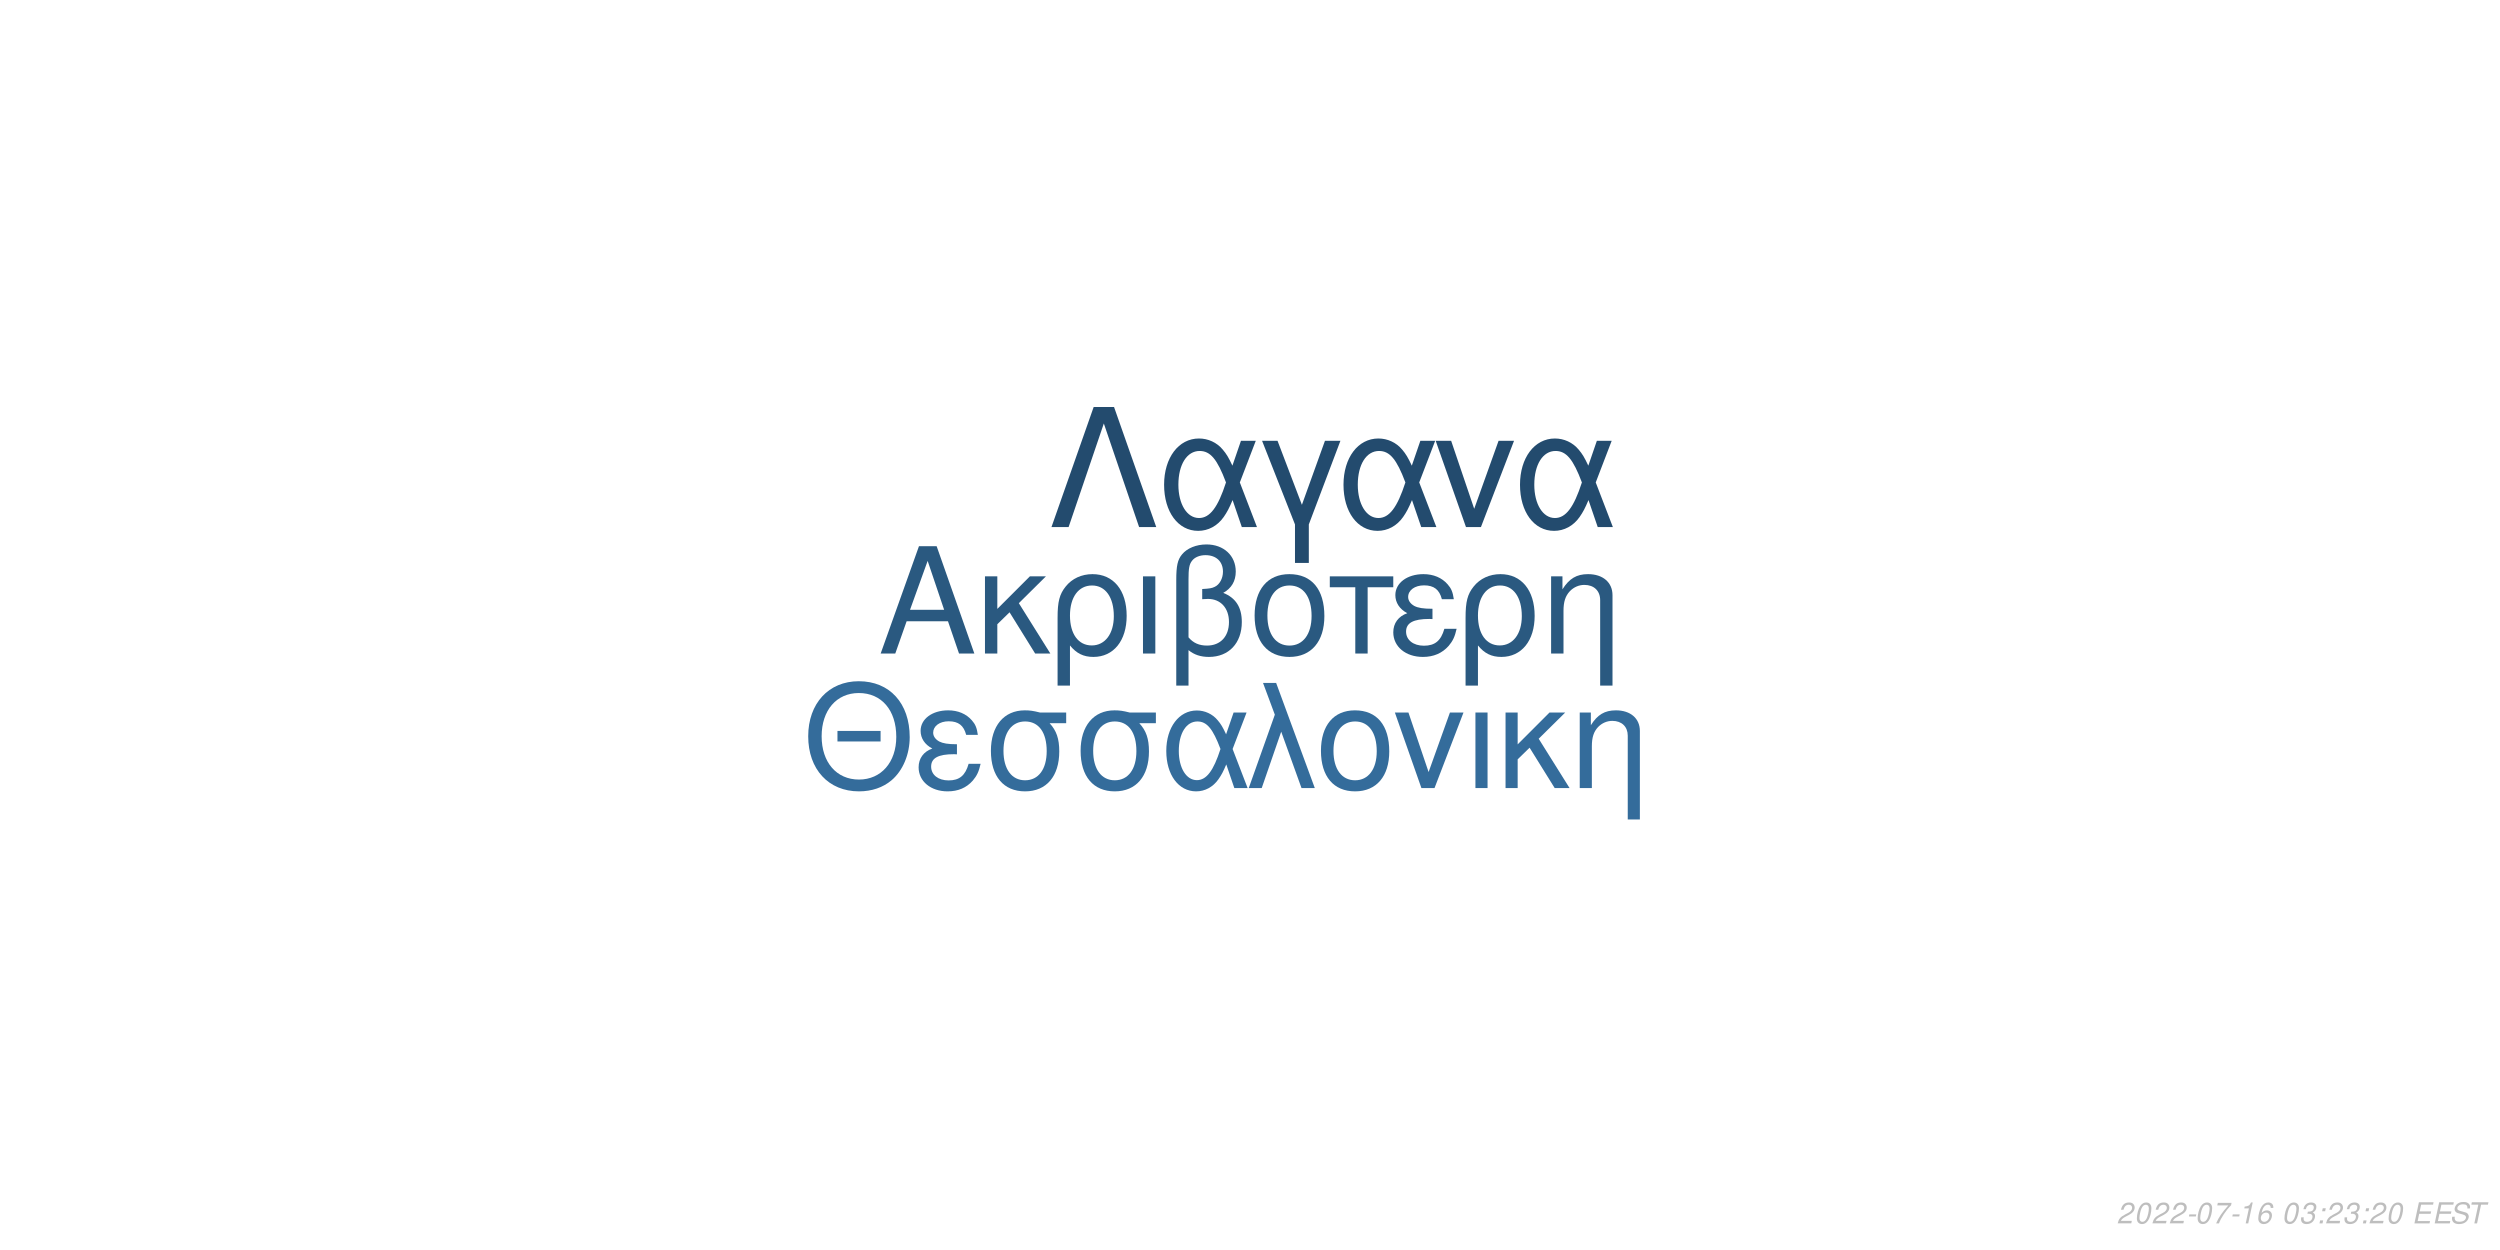
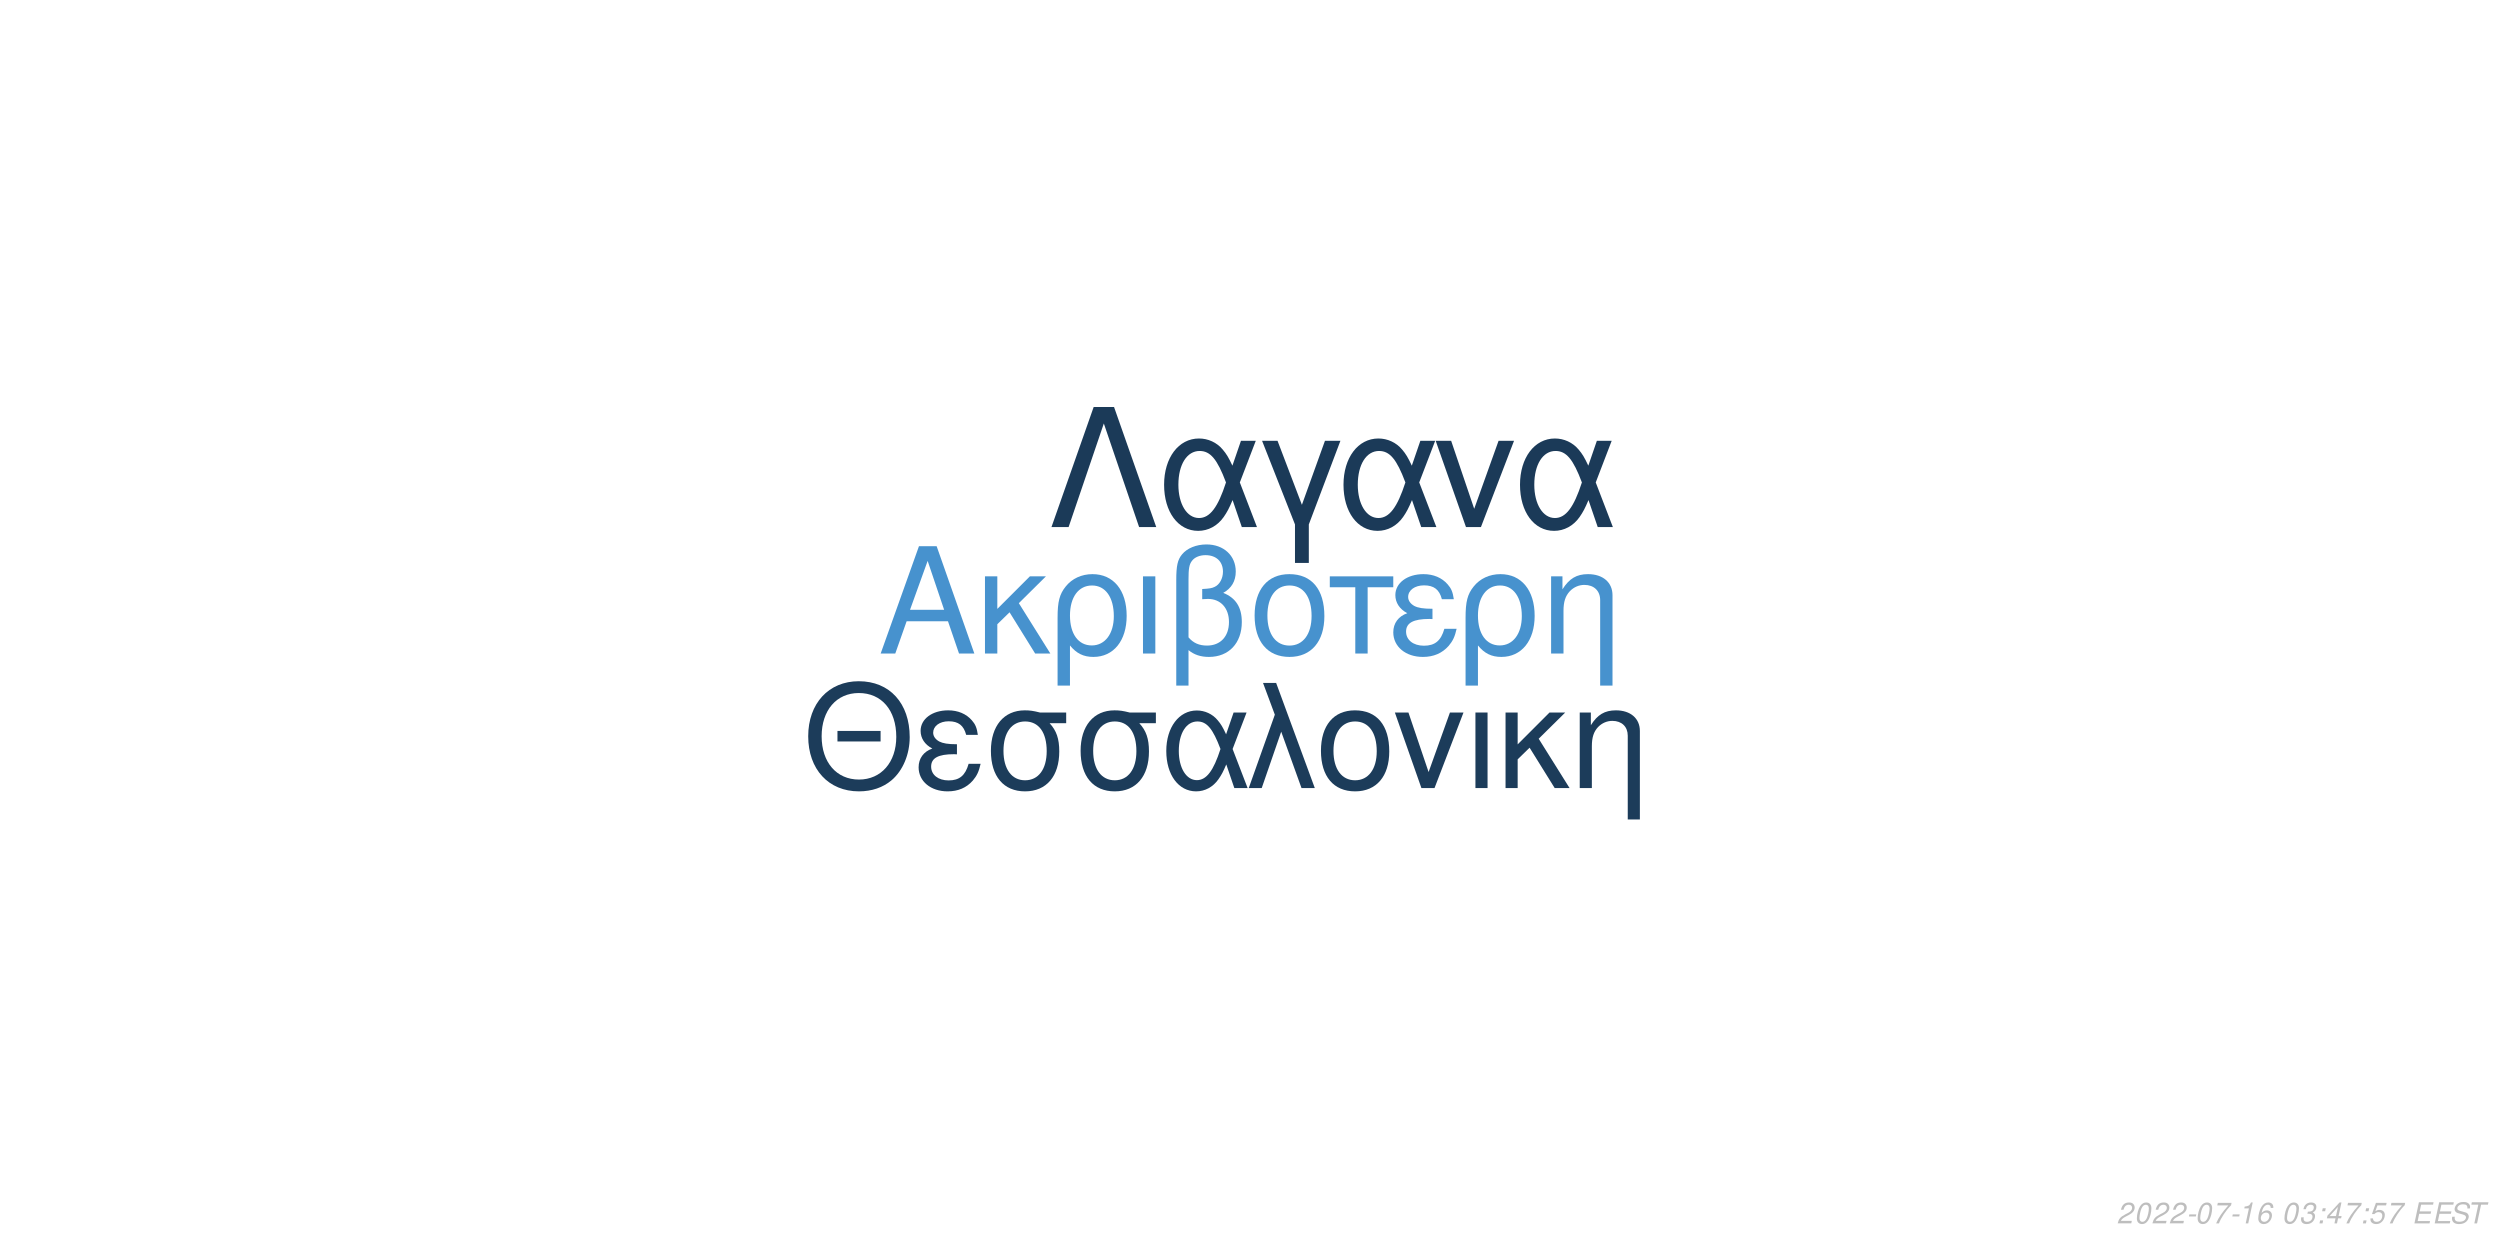
<svg xmlns="http://www.w3.org/2000/svg" xmlns:xlink="http://www.w3.org/1999/xlink" width="864pt" height="432pt" viewBox="0 0 864 432" version="1.1">
  <defs>
    <g>
      <symbol overflow="visible" id="glyph0-0">
        <path style="stroke:none;" d="" />
      </symbol>
      <symbol overflow="visible" id="glyph0-1">
        <path style="stroke:none;" d="M 24.125 -11.141 L 27.938 0 L 33.234 0 L 20.203 -37.094 L 14.094 -37.094 L 0.859 0 L 5.906 0 L 9.828 -11.141 Z M 22.797 -15.109 L 11 -15.109 L 17.094 -32.016 Z M 22.797 -15.109 " />
      </symbol>
      <symbol overflow="visible" id="glyph0-2">
        <path style="stroke:none;" d="M 7.172 -15.422 L 7.172 -26.672 L 2.906 -26.672 L 2.906 0 L 7.172 0 L 7.172 -10.125 L 11.406 -14.25 L 20.25 0 L 25.5 0 L 14.609 -17.406 L 23.969 -26.672 L 18.422 -26.672 Z M 7.172 -15.422 " />
      </symbol>
      <symbol overflow="visible" id="glyph0-3">
        <path style="stroke:none;" d="M 3 11.094 L 7.281 11.094 L 7.281 -2.797 C 9.516 -0.047 11.953 1.172 15.375 1.172 C 22.344 1.172 26.875 -4.422 26.875 -13.031 C 26.875 -21.891 22.297 -27.438 15.062 -27.438 C 11.297 -27.438 7.984 -25.906 5.797 -23.156 C 3.672 -20.516 3 -17.969 3 -12.359 Z M 14.906 -23.516 C 19.547 -23.516 22.438 -19.438 22.438 -12.922 C 22.438 -6.812 19.391 -2.797 14.812 -2.797 C 10.172 -2.797 7.281 -6.766 7.281 -13.125 C 7.281 -19.484 10.234 -23.516 14.906 -23.516 Z M 14.906 -23.516 " />
      </symbol>
      <symbol overflow="visible" id="glyph0-4">
        <path style="stroke:none;" d="M 3.516 0 L 7.781 0 L 7.781 -26.672 L 3.516 -26.672 Z M 3.516 0 " />
      </symbol>
      <symbol overflow="visible" id="glyph0-5">
        <path style="stroke:none;" d="M 4.016 11.094 L 8.25 11.094 L 8.25 -1.172 C 10.172 0.406 12.422 1.172 15.312 1.172 C 22.188 1.172 26.672 -3.609 26.672 -10.891 C 26.672 -15.984 24.578 -19.234 20.25 -20.969 C 23.109 -22.547 24.578 -25.031 24.578 -28.344 C 24.578 -33.844 20.406 -37.703 14.453 -37.703 C 10.938 -37.703 7.734 -36.391 6 -34.25 C 4.484 -32.422 4.016 -30.328 4.016 -25.391 Z M 8.25 -25.656 C 8.25 -29.359 8.5 -30.844 9.469 -32.062 C 10.375 -33.281 12.156 -34 14.094 -34 C 17.812 -34 20.156 -31.812 20.156 -28.297 C 20.156 -25.953 18.984 -23.812 17.297 -23.047 C 16.281 -22.547 15.469 -22.438 12.984 -22.297 L 12.984 -18.781 C 13.734 -18.828 14.344 -18.875 14.969 -18.875 C 19.344 -18.875 22.234 -15.719 22.234 -10.891 C 22.234 -5.906 19.281 -2.75 14.656 -2.75 C 11.953 -2.75 9.922 -3.609 8.25 -5.594 Z M 8.25 -25.656 " />
      </symbol>
      <symbol overflow="visible" id="glyph0-6">
        <path style="stroke:none;" d="M 14.094 -27.438 C 6.562 -27.438 2.094 -22.094 2.094 -13.125 C 2.094 -4.125 6.562 1.172 14.141 1.172 C 21.672 1.172 26.203 -4.172 26.203 -12.922 C 26.203 -22.188 21.828 -27.438 14.094 -27.438 Z M 14.141 -23.516 C 18.938 -23.516 21.781 -19.594 21.781 -12.984 C 21.781 -6.672 18.828 -2.75 14.141 -2.75 C 9.422 -2.75 6.516 -6.672 6.516 -13.125 C 6.516 -19.594 9.422 -23.516 14.141 -23.516 Z M 14.141 -23.516 " />
      </symbol>
      <symbol overflow="visible" id="glyph0-7">
        <path style="stroke:none;" d="M 7.891 0 L 12.156 0 L 12.156 -22.906 L 21.016 -22.906 L 21.016 -26.672 L -0.922 -26.672 L -0.922 -22.906 L 7.891 -22.906 Z M 7.891 0 " />
      </symbol>
      <symbol overflow="visible" id="glyph0-8">
        <path style="stroke:none;" d="M 14.562 -15.469 C 11.344 -15.469 9.562 -15.781 8.297 -16.438 C 6.922 -17.203 6.156 -18.328 6.156 -19.547 C 6.156 -21.891 8.453 -23.562 11.656 -23.562 C 15.062 -23.562 16.953 -22.094 17.812 -18.781 L 21.938 -18.781 C 21.578 -21.266 21.062 -22.5 19.797 -23.922 C 17.812 -26.203 14.906 -27.438 11.453 -27.438 C 5.797 -27.438 1.734 -24.375 1.734 -20.203 C 1.734 -17.609 3.156 -15.375 5.859 -13.938 C 2.797 -12.875 1.016 -10.484 1.016 -7.328 C 1.016 -2.391 5.297 1.172 11.25 1.172 C 14.969 1.172 17.906 -0.109 20.156 -2.641 C 21.578 -4.328 22.297 -5.797 22.906 -8.547 L 18.672 -8.547 C 17.5 -4.422 15.422 -2.703 11.609 -2.703 C 7.938 -2.703 5.438 -4.688 5.438 -7.578 C 5.438 -10.578 7.938 -11.953 13.484 -11.953 C 13.641 -11.953 14.094 -11.953 14.562 -11.906 Z M 14.562 -15.469 " />
      </symbol>
      <symbol overflow="visible" id="glyph0-9">
        <path style="stroke:none;" d="M 3.562 -26.672 L 3.562 0 L 7.844 0 L 7.844 -14.703 C 7.844 -17.906 8.5 -19.891 10.031 -21.531 C 11.406 -22.953 13.188 -23.719 15.062 -23.719 C 18.375 -23.719 20.516 -21.672 20.516 -18.469 L 20.516 11.094 L 24.781 11.094 L 24.781 -20.156 C 24.781 -24.578 21.469 -27.438 16.328 -27.438 C 12.359 -27.438 9.828 -25.906 7.484 -22.188 L 7.484 -26.672 Z M 3.562 -26.672 " />
      </symbol>
      <symbol overflow="visible" id="glyph1-0">
        <path style="stroke:none;" d="" />
      </symbol>
      <symbol overflow="visible" id="glyph1-1">
        <path style="stroke:none;" d="M 26.859 -19.734 L 11.953 -19.734 L 11.953 -16.094 L 26.859 -16.094 Z M 19.328 -36.922 C 8.922 -36.922 1.844 -29.25 1.844 -17.891 C 1.844 -6.484 8.875 1.141 19.391 1.141 C 23.812 1.141 27.703 -0.203 30.641 -2.688 C 34.578 -6.031 36.922 -11.656 36.922 -17.594 C 36.922 -29.297 30 -36.922 19.328 -36.922 Z M 19.328 -32.844 C 27.203 -32.844 32.281 -26.906 32.281 -17.688 C 32.281 -8.922 27.062 -2.938 19.391 -2.938 C 11.609 -2.938 6.484 -8.922 6.484 -17.891 C 6.484 -26.859 11.609 -32.844 19.328 -32.844 Z M 19.328 -32.844 " />
      </symbol>
      <symbol overflow="visible" id="glyph1-2">
        <path style="stroke:none;" d="M 14.25 -15.141 C 11.109 -15.141 9.375 -15.453 8.125 -16.094 C 6.781 -16.844 6.031 -17.938 6.031 -19.141 C 6.031 -21.422 8.266 -23.078 11.406 -23.078 C 14.75 -23.078 16.594 -21.625 17.438 -18.391 L 21.469 -18.391 C 21.125 -20.828 20.625 -22.031 19.391 -23.422 C 17.438 -25.656 14.594 -26.859 11.219 -26.859 C 5.688 -26.859 1.688 -23.875 1.688 -19.781 C 1.688 -17.234 3.094 -15.047 5.734 -13.656 C 2.734 -12.609 1 -10.266 1 -7.172 C 1 -2.344 5.188 1.141 11.016 1.141 C 14.656 1.141 17.547 -0.094 19.734 -2.594 C 21.125 -4.234 21.828 -5.688 22.422 -8.375 L 18.281 -8.375 C 17.141 -4.328 15.094 -2.641 11.359 -2.641 C 7.766 -2.641 5.328 -4.578 5.328 -7.422 C 5.328 -10.359 7.766 -11.703 13.203 -11.703 C 13.359 -11.703 13.797 -11.703 14.25 -11.656 Z M 14.25 -15.141 " />
      </symbol>
      <symbol overflow="visible" id="glyph1-3">
        <path style="stroke:none;" d="M 29 -26.109 L 19.938 -26.109 C 17.594 -26.703 16.438 -26.859 14.703 -26.859 C 7.469 -26.859 2.984 -21.469 2.984 -12.859 C 2.984 -4.031 7.375 1.141 14.797 1.141 C 22.172 1.141 26.609 -4.078 26.609 -12.656 C 26.609 -17.047 25.656 -19.828 23.266 -22.422 L 29 -22.422 Z M 14.797 -23.016 C 19.531 -23.016 22.266 -19.234 22.266 -12.75 C 22.266 -6.531 19.438 -2.688 14.797 -2.688 C 10.172 -2.688 7.328 -6.531 7.328 -12.859 C 7.328 -19.188 10.172 -23.016 14.797 -23.016 Z M 14.797 -23.016 " />
      </symbol>
      <symbol overflow="visible" id="glyph1-4">
        <path style="stroke:none;" d="M 29.344 -26.109 L 24.859 -26.109 L 22.266 -18.578 C 21.125 -21.031 20.484 -22.125 19.328 -23.469 C 17.547 -25.609 14.906 -26.812 12.156 -26.812 C 5.984 -26.812 1.594 -20.984 1.594 -12.812 C 1.594 -4.578 5.828 1.141 11.906 1.141 C 14.953 1.141 17.734 -0.344 19.625 -3.047 C 20.672 -4.531 21.281 -5.688 22.328 -8.172 L 25.109 0 L 29.703 0 L 24.516 -13.5 Z M 20.328 -13.5 C 17.891 -5.922 15.453 -2.734 12.156 -2.734 C 8.516 -2.734 5.922 -6.922 5.922 -12.812 C 5.922 -18.938 8.516 -23.016 12.359 -23.016 C 15.594 -23.016 17.688 -20.531 20.328 -13.5 Z M 20.328 -13.5 " />
      </symbol>
      <symbol overflow="visible" id="glyph1-5">
        <path style="stroke:none;" d="M 1.094 0 L 5.578 0 L 12.312 -19.484 L 19.328 0 L 23.922 0 L 10.562 -36.328 L 6.031 -36.328 L 10.109 -25.359 Z M 1.094 0 " />
      </symbol>
      <symbol overflow="visible" id="glyph1-6">
        <path style="stroke:none;" d="M 13.797 -26.859 C 6.422 -26.859 2.047 -21.625 2.047 -12.859 C 2.047 -4.031 6.422 1.141 13.859 1.141 C 21.234 1.141 25.656 -4.078 25.656 -12.656 C 25.656 -21.719 21.375 -26.859 13.797 -26.859 Z M 13.859 -23.016 C 18.531 -23.016 21.328 -19.188 21.328 -12.703 C 21.328 -6.531 18.438 -2.688 13.859 -2.688 C 9.219 -2.688 6.375 -6.531 6.375 -12.859 C 6.375 -19.188 9.219 -23.016 13.859 -23.016 Z M 13.859 -23.016 " />
      </symbol>
      <symbol overflow="visible" id="glyph1-7">
        <path style="stroke:none;" d="M 14.297 0 L 24.312 -26.109 L 19.625 -26.109 L 12.25 -5.531 L 5.281 -26.109 L 0.594 -26.109 L 9.766 0 Z M 14.297 0 " />
      </symbol>
      <symbol overflow="visible" id="glyph1-8">
        <path style="stroke:none;" d="M 3.438 0 L 7.625 0 L 7.625 -26.109 L 3.438 -26.109 Z M 3.438 0 " />
      </symbol>
      <symbol overflow="visible" id="glyph1-9">
        <path style="stroke:none;" d="M 7.031 -15.094 L 7.031 -26.109 L 2.844 -26.109 L 2.844 0 L 7.031 0 L 7.031 -9.922 L 11.156 -13.953 L 19.828 0 L 24.969 0 L 14.297 -17.047 L 23.469 -26.109 L 18.031 -26.109 Z M 7.031 -15.094 " />
      </symbol>
      <symbol overflow="visible" id="glyph1-10">
        <path style="stroke:none;" d="M 3.484 -26.109 L 3.484 0 L 7.672 0 L 7.672 -14.406 C 7.672 -17.547 8.328 -19.484 9.812 -21.078 C 11.156 -22.469 12.906 -23.219 14.75 -23.219 C 17.984 -23.219 20.078 -21.234 20.078 -18.094 L 20.078 10.859 L 24.266 10.859 L 24.266 -19.734 C 24.266 -24.062 21.031 -26.859 16 -26.859 C 12.109 -26.859 9.609 -25.359 7.328 -21.719 L 7.328 -26.109 Z M 3.484 -26.109 " />
      </symbol>
      <symbol overflow="visible" id="glyph2-0">
        <path style="stroke:none;" d="" />
      </symbol>
      <symbol overflow="visible" id="glyph2-1">
        <path style="stroke:none;" d="M 22.531 -41.484 L 15.484 -41.484 L 0.906 0 L 6.828 0 L 19 -35.797 L 31.188 0 L 37.109 0 Z M 22.531 -41.484 " />
      </symbol>
      <symbol overflow="visible" id="glyph2-2">
        <path style="stroke:none;" d="M 33.516 -29.812 L 28.391 -29.812 L 25.438 -21.219 C 24.125 -24.016 23.391 -25.266 22.078 -26.797 C 20.031 -29.25 17.016 -30.609 13.891 -30.609 C 6.828 -30.609 1.828 -23.953 1.828 -14.625 C 1.828 -5.234 6.656 1.312 13.594 1.312 C 17.078 1.312 20.266 -0.391 22.422 -3.469 C 23.609 -5.172 24.297 -6.484 25.5 -9.328 L 28.688 0 L 33.922 0 L 28 -15.422 Z M 23.219 -15.422 C 20.422 -6.766 17.641 -3.125 13.891 -3.125 C 9.734 -3.125 6.766 -7.906 6.766 -14.625 C 6.766 -21.625 9.734 -26.297 14.109 -26.297 C 17.812 -26.297 20.203 -23.453 23.219 -15.422 Z M 23.219 -15.422 " />
      </symbol>
      <symbol overflow="visible" id="glyph2-3">
        <path style="stroke:none;" d="M 12.062 12.406 L 16.844 12.406 L 16.844 -0.906 L 27.766 -29.812 L 22.422 -29.812 L 14.453 -7.688 L 6.031 -29.812 L 0.688 -29.812 L 12.062 -0.906 Z M 12.062 12.406 " />
      </symbol>
      <symbol overflow="visible" id="glyph2-4">
        <path style="stroke:none;" d="M 16.328 0 L 27.766 -29.812 L 22.422 -29.812 L 14 -6.312 L 6.031 -29.812 L 0.688 -29.812 L 11.156 0 Z M 16.328 0 " />
      </symbol>
      <symbol overflow="visible" id="glyph3-0">
        <path style="stroke:none;" d="" />
      </symbol>
      <symbol overflow="visible" id="glyph3-1">
        <path style="stroke:none;" d="M 5.234 -0.875 L 1.469 -0.875 C 1.641 -1.375 2.203 -1.891 3.109 -2.344 L 4.234 -2.938 C 5.562 -3.625 6.219 -4.469 6.219 -5.484 C 6.219 -5.938 6.062 -6.359 5.797 -6.656 C 5.469 -7.047 4.984 -7.234 4.312 -7.234 C 2.766 -7.234 1.891 -6.453 1.484 -4.734 L 2.375 -4.734 C 2.484 -5.188 2.609 -5.484 2.797 -5.75 C 3.094 -6.203 3.609 -6.453 4.188 -6.453 C 4.891 -6.453 5.344 -6.031 5.344 -5.375 C 5.344 -4.703 4.859 -4.094 4.016 -3.656 L 2.984 -3.125 C 1.234 -2.188 0.797 -1.656 0.344 -0.016 L 5.047 -0.016 Z M 5.234 -0.875 " />
      </symbol>
      <symbol overflow="visible" id="glyph3-2">
        <path style="stroke:none;" d="M 4.203 -7.234 C 3.375 -7.234 2.688 -6.812 2.125 -5.984 C 1.484 -5.047 0.984 -3.188 0.984 -1.734 C 0.984 -1.109 1.172 -0.562 1.484 -0.266 C 1.797 0.047 2.281 0.234 2.766 0.234 C 3.625 0.234 4.281 -0.156 4.859 -1.016 C 5.516 -1.953 6 -3.797 6 -5.266 C 6 -6.5 5.328 -7.234 4.203 -7.234 Z M 4.094 -6.453 C 4.734 -6.453 5.125 -5.984 5.125 -5.156 C 5.125 -4.203 4.781 -2.625 4.406 -1.812 C 3.984 -0.938 3.516 -0.547 2.875 -0.547 C 2.25 -0.547 1.875 -1.031 1.875 -1.828 C 1.875 -2.797 2.203 -4.344 2.594 -5.203 C 2.984 -6.047 3.453 -6.453 4.094 -6.453 Z M 4.094 -6.453 " />
      </symbol>
      <symbol overflow="visible" id="glyph3-3">
        <path style="stroke:none;" d="M 3.516 -3.125 L 1.125 -3.125 L 0.969 -2.406 L 3.359 -2.406 Z M 3.516 -3.125 " />
      </symbol>
      <symbol overflow="visible" id="glyph3-4">
        <path style="stroke:none;" d="M 6.703 -7.094 L 1.953 -7.094 L 1.766 -6.219 L 5.594 -6.219 C 3.344 -3.688 2.266 -2.109 1.375 0 L 2.344 0 C 3.031 -1.906 4.828 -4.594 6.547 -6.281 Z M 6.703 -7.094 " />
      </symbol>
      <symbol overflow="visible" id="glyph3-5">
        <path style="stroke:none;" d="M 3.703 -5.188 L 2.594 0 L 3.469 0 L 5.016 -7.234 L 4.438 -7.234 C 3.906 -6.156 3.688 -6.016 2.234 -5.812 L 2.109 -5.188 Z M 3.703 -5.188 " />
      </symbol>
      <symbol overflow="visible" id="glyph3-6">
        <path style="stroke:none;" d="M 6.125 -5.344 L 6.141 -5.625 C 6.141 -6.609 5.453 -7.234 4.391 -7.234 C 3.438 -7.234 2.641 -6.719 2.016 -5.703 C 1.422 -4.781 0.938 -2.953 0.938 -1.688 C 0.938 -0.516 1.688 0.234 2.859 0.234 C 3.703 0.234 4.438 -0.156 5 -0.875 C 5.406 -1.422 5.672 -2.156 5.672 -2.766 C 5.672 -3.812 4.969 -4.5 3.906 -4.5 C 3.234 -4.5 2.672 -4.234 2.094 -3.625 C 2.406 -5.375 3.234 -6.453 4.25 -6.453 C 4.703 -6.453 5.062 -6.234 5.172 -5.844 C 5.203 -5.719 5.234 -5.578 5.25 -5.344 Z M 3.656 -3.734 C 4.344 -3.734 4.797 -3.281 4.797 -2.625 C 4.797 -1.469 3.984 -0.547 2.984 -0.547 C 2.297 -0.547 1.812 -1.047 1.812 -1.766 C 1.812 -2.859 2.625 -3.734 3.656 -3.734 Z M 3.656 -3.734 " />
      </symbol>
      <symbol overflow="visible" id="glyph3-7">
        <path style="stroke:none;" d="" />
      </symbol>
      <symbol overflow="visible" id="glyph3-8">
        <path style="stroke:none;" d="M 2.922 -3.312 C 3.125 -3.344 3.234 -3.344 3.375 -3.344 C 4.203 -3.344 4.688 -3 4.688 -2.406 C 4.688 -1.312 3.906 -0.547 2.781 -0.547 C 2.047 -0.547 1.594 -0.938 1.594 -1.562 C 1.594 -1.719 1.609 -1.844 1.656 -2.094 L 0.766 -2.094 C 0.734 -1.797 0.719 -1.641 0.719 -1.469 C 0.719 -0.375 1.406 0.234 2.641 0.234 C 3.547 0.234 4.297 -0.078 4.812 -0.656 C 5.266 -1.156 5.562 -1.875 5.562 -2.547 C 5.562 -3.125 5.344 -3.453 4.797 -3.734 C 5.641 -4.234 6.016 -4.844 6.016 -5.734 C 6.016 -6.656 5.312 -7.234 4.203 -7.234 C 3.375 -7.234 2.672 -6.938 2.188 -6.375 C 1.891 -6.031 1.703 -5.641 1.516 -4.906 L 2.391 -4.906 C 2.5 -5.359 2.594 -5.594 2.734 -5.812 C 3.047 -6.234 3.516 -6.453 4.078 -6.453 C 4.734 -6.453 5.141 -6.125 5.141 -5.578 C 5.141 -5.188 5.016 -4.797 4.797 -4.547 C 4.516 -4.234 4 -4.062 3.266 -4.062 L 3.078 -4.062 Z M 2.922 -3.312 " />
      </symbol>
      <symbol overflow="visible" id="glyph3-9">
        <path style="stroke:none;" d="M 2.359 -1.031 L 1.312 -1.031 L 1.094 0 L 2.141 0 Z M 3.266 -5.234 L 2.219 -5.234 L 2 -4.203 L 3.047 -4.203 Z M 3.266 -5.234 " />
      </symbol>
      <symbol overflow="visible" id="glyph3-10">
+         <path style="stroke:none;" d="M 3.625 -1.75 L 3.266 0 L 4.141 0 L 4.516 -1.75 L 5.562 -1.75 L 5.734 -2.531 L 4.688 -2.531 L 5.688 -7.234 L 5.016 -7.234 L 0.844 -2.672 L 0.641 -1.75 Z M 3.797 -2.531 L 1.594 -2.531 L 4.469 -5.703 Z M 3.797 -2.531 " />
+       </symbol>
+       <symbol overflow="visible" id="glyph3-11">
+         <path style="stroke:none;" d="M 6.297 -7.094 L 2.594 -7.094 L 1.234 -3.234 L 2.047 -3.234 C 2.656 -3.766 2.938 -3.906 3.531 -3.906 C 4.328 -3.906 4.797 -3.453 4.797 -2.688 C 4.797 -1.438 3.969 -0.547 2.828 -0.547 C 2.031 -0.547 1.609 -0.938 1.578 -1.734 L 0.703 -1.734 L 0.703 -1.516 C 0.703 -0.938 0.844 -0.547 1.188 -0.266 C 1.562 0.062 2.078 0.234 2.703 0.234 C 3.656 0.234 4.391 -0.156 4.984 -0.922 C 5.422 -1.5 5.672 -2.234 5.672 -2.953 C 5.672 -4 4.938 -4.672 3.812 -4.672 C 3.328 -4.672 2.906 -4.547 2.406 -4.234 L 3.109 -6.219 L 6.109 -6.219 Z M 6.297 -7.094 " />
+       </symbol>
+       <symbol overflow="visible" id="glyph3-12">
        <path style="stroke:none;" d="M 2.547 -3.312 L 6.5 -3.312 L 6.688 -4.141 L 2.719 -4.141 L 3.219 -6.469 L 7.344 -6.469 L 7.516 -7.297 L 2.453 -7.297 L 0.906 0 L 6.125 0 L 6.297 -0.812 L 2.016 -0.812 Z M 2.547 -3.312 " />
      </symbol>
-       <symbol overflow="visible" id="glyph3-11">
+       <symbol overflow="visible" id="glyph3-13">
        <path style="stroke:none;" d="M 7.062 -5.156 C 7.125 -5.438 7.141 -5.562 7.141 -5.703 C 7.141 -6.156 6.938 -6.594 6.594 -6.891 C 6.188 -7.25 5.656 -7.406 4.875 -7.406 C 3.844 -7.406 3.047 -7.125 2.5 -6.562 C 2.094 -6.141 1.781 -5.438 1.781 -4.922 C 1.781 -4.297 2.219 -3.766 2.891 -3.562 L 4.594 -3.094 C 5.406 -2.859 5.734 -2.578 5.734 -2.094 C 5.734 -1.781 5.547 -1.406 5.266 -1.141 C 4.844 -0.766 4.266 -0.578 3.453 -0.578 C 2.328 -0.578 1.812 -0.984 1.812 -1.906 C 1.812 -2.047 1.812 -2.125 1.844 -2.312 L 0.984 -2.312 C 0.906 -2.062 0.891 -1.906 0.891 -1.688 C 0.891 -0.484 1.797 0.234 3.297 0.234 C 4.359 0.234 5.234 -0.062 5.812 -0.609 C 6.344 -1.078 6.688 -1.797 6.688 -2.375 C 6.688 -2.641 6.609 -2.906 6.453 -3.156 C 6.234 -3.5 5.938 -3.703 5.469 -3.828 L 3.75 -4.312 C 2.984 -4.547 2.734 -4.734 2.734 -5.188 C 2.734 -5.547 2.875 -5.844 3.188 -6.109 C 3.547 -6.438 4.031 -6.594 4.703 -6.594 C 5.266 -6.594 5.688 -6.484 5.906 -6.297 C 6.094 -6.125 6.219 -5.797 6.219 -5.516 C 6.219 -5.422 6.203 -5.344 6.188 -5.156 Z M 7.062 -5.156 " />
      </symbol>
-       <symbol overflow="visible" id="glyph3-12">
+       <symbol overflow="visible" id="glyph3-14">
        <path style="stroke:none;" d="M 4.938 -6.469 L 7.312 -6.469 L 7.484 -7.297 L 1.75 -7.297 L 1.578 -6.469 L 3.984 -6.469 L 2.609 0 L 3.547 0 Z M 4.938 -6.469 " />
      </symbol>
    </g>
  </defs>
  <g id="surface1">
    <rect x="0" y="0" width="864" height="432" style="fill:rgb(100%,100%,100%);fill-opacity:1;stroke:none;" />
-     <g style="fill:rgb(16.471%,34.902%,50.196%);fill-opacity:1;">
+     <g style="fill:rgb(27.843%,57.255%,80.784%);fill-opacity:1;">
      <use xlink:href="#glyph0-1" x="303.5" y="225.861" />
      <use xlink:href="#glyph0-2" x="337.5" y="225.861" />
      <use xlink:href="#glyph0-3" x="362.5" y="225.861" />
      <use xlink:href="#glyph0-4" x="391.5" y="225.861" />
      <use xlink:href="#glyph0-5" x="402.5" y="225.861" />
      <use xlink:href="#glyph0-6" x="431.5" y="225.861" />
      <use xlink:href="#glyph0-7" x="460.5" y="225.861" />
      <use xlink:href="#glyph0-8" x="480.5" y="225.861" />
      <use xlink:href="#glyph0-3" x="503.5" y="225.861" />
      <use xlink:href="#glyph0-9" x="532.5" y="225.861" />
    </g>
-     <g style="fill:rgb(20.392%,42.353%,60.784%);fill-opacity:1;">
+     <g style="fill:rgb(10.98%,23.529%,35.294%);fill-opacity:1;">
      <use xlink:href="#glyph1-1" x="277.473" y="272.354" />
      <use xlink:href="#glyph1-2" x="316.473" y="272.354" />
      <use xlink:href="#glyph1-3" x="339.473" y="272.354" />
      <use xlink:href="#glyph1-3" x="370.473" y="272.354" />
      <use xlink:href="#glyph1-4" x="401.473" y="272.354" />
      <use xlink:href="#glyph1-5" x="430.473" y="272.354" />
      <use xlink:href="#glyph1-6" x="454.473" y="272.354" />
      <use xlink:href="#glyph1-7" x="481.473" y="272.354" />
      <use xlink:href="#glyph1-8" x="506.473" y="272.354" />
      <use xlink:href="#glyph1-9" x="517.473" y="272.354" />
      <use xlink:href="#glyph1-10" x="542.473" y="272.354" />
    </g>
-     <g style="fill:rgb(13.725%,29.412%,43.137%);fill-opacity:1;">
+     <g style="fill:rgb(10.588%,22.745%,34.51%);fill-opacity:1;">
      <use xlink:href="#glyph2-1" x="362.484" y="182.152" />
      <use xlink:href="#glyph2-2" x="400.484" y="182.152" />
      <use xlink:href="#glyph2-3" x="435.484" y="182.152" />
      <use xlink:href="#glyph2-2" x="462.484" y="182.152" />
      <use xlink:href="#glyph2-4" x="495.484" y="182.152" />
      <use xlink:href="#glyph2-2" x="523.484" y="182.152" />
    </g>
    <g style="fill:rgb(74.51%,74.51%,74.51%);fill-opacity:1;">
      <use xlink:href="#glyph3-1" x="731.52" y="422.81" />
      <use xlink:href="#glyph3-2" x="737.52" y="422.81" />
      <use xlink:href="#glyph3-1" x="743.52" y="422.81" />
      <use xlink:href="#glyph3-1" x="749.52" y="422.81" />
      <use xlink:href="#glyph3-3" x="755.52" y="422.81" />
      <use xlink:href="#glyph3-2" x="758.52" y="422.81" />
      <use xlink:href="#glyph3-4" x="764.52" y="422.81" />
      <use xlink:href="#glyph3-3" x="770.52" y="422.81" />
      <use xlink:href="#glyph3-5" x="773.52" y="422.81" />
      <use xlink:href="#glyph3-6" x="779.52" y="422.81" />
      <use xlink:href="#glyph3-7" x="785.52" y="422.81" />
      <use xlink:href="#glyph3-2" x="788.52" y="422.81" />
      <use xlink:href="#glyph3-8" x="794.52" y="422.81" />
      <use xlink:href="#glyph3-9" x="800.52" y="422.81" />
-       <use xlink:href="#glyph3-1" x="803.52" y="422.81" />
-       <use xlink:href="#glyph3-8" x="809.52" y="422.81" />
+       <use xlink:href="#glyph3-10" x="803.52" y="422.81" />
+       <use xlink:href="#glyph3-4" x="809.52" y="422.81" />
      <use xlink:href="#glyph3-9" x="815.52" y="422.81" />
-       <use xlink:href="#glyph3-1" x="818.52" y="422.81" />
-       <use xlink:href="#glyph3-2" x="824.52" y="422.81" />
+       <use xlink:href="#glyph3-11" x="818.52" y="422.81" />
+       <use xlink:href="#glyph3-4" x="824.52" y="422.81" />
      <use xlink:href="#glyph3-7" x="830.52" y="422.81" />
-       <use xlink:href="#glyph3-10" x="833.52" y="422.81" />
-       <use xlink:href="#glyph3-10" x="840.52" y="422.81" />
-       <use xlink:href="#glyph3-11" x="846.52" y="422.81" />
-       <use xlink:href="#glyph3-12" x="852.52" y="422.81" />
+       <use xlink:href="#glyph3-12" x="833.52" y="422.81" />
+       <use xlink:href="#glyph3-12" x="840.52" y="422.81" />
+       <use xlink:href="#glyph3-13" x="846.52" y="422.81" />
+       <use xlink:href="#glyph3-14" x="852.52" y="422.81" />
    </g>
  </g>
</svg>
